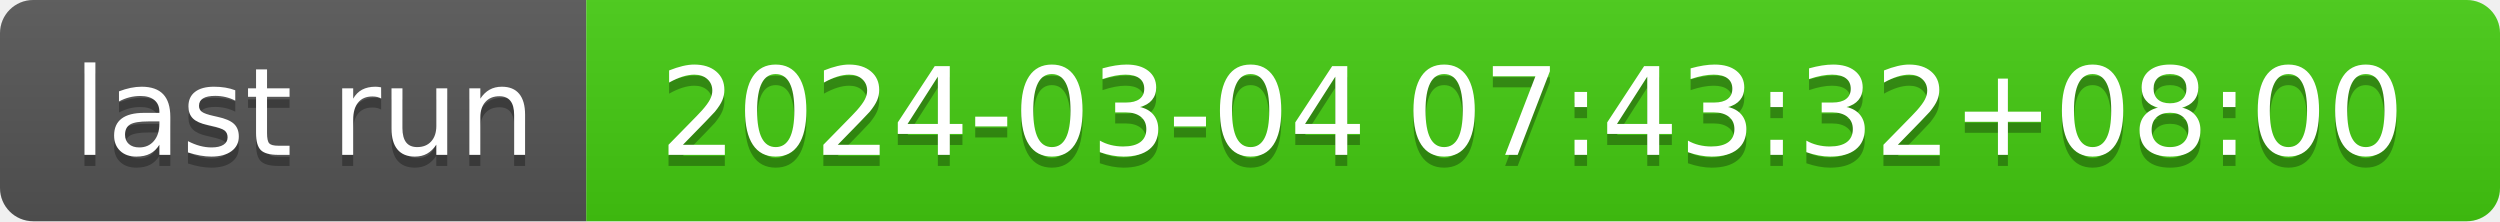
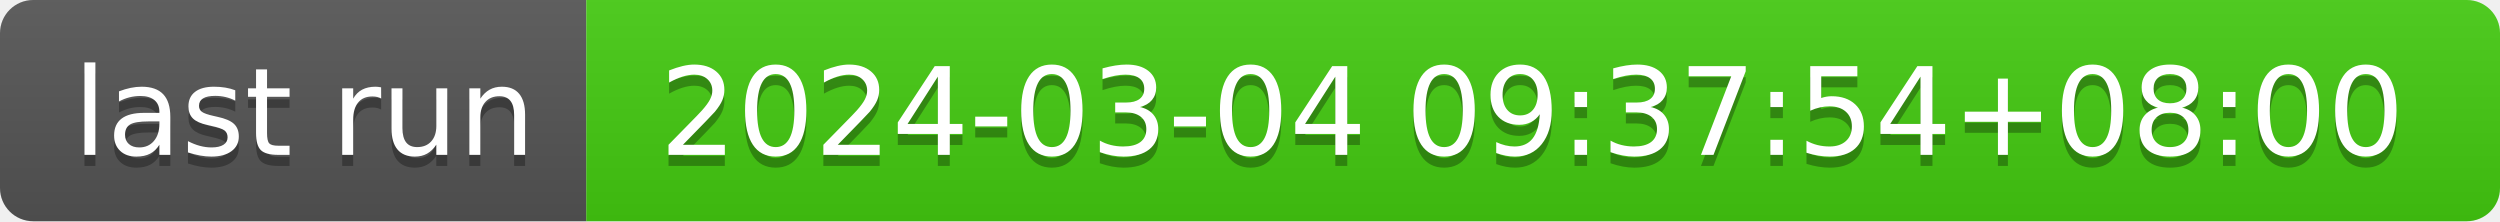
- <svg xmlns="http://www.w3.org/2000/svg" width="226" height="20" role="img" aria-label="last run: 2024-03-04 07:43:32+08:00">
+ <svg xmlns="http://www.w3.org/2000/svg" width="226" height="20" role="img" aria-label="last run: 2024-03-04 09:37:54+08:00">
  <linearGradient id="s" x2="0" y2="100%">
    <stop offset="0" stop-color="#bbb" stop-opacity=".1" />
    <stop offset="1" stop-opacity=".1" />
  </linearGradient>
  <clipPath id="r">
    <rect width="226" height="20" rx="3" fill="#fff" />
  </clipPath>
  <g clip-path="url(#r)">
    <rect width="53" height="20" fill="#555" />
    <rect x="53" width="173" height="20" fill="#4c1" />
    <rect width="226" height="20" fill="url(#s)" />
  </g>
  <g fill="#fff" text-anchor="middle" font-family="Verdana,Geneva,DejaVu Sans,sans-serif" text-rendering="geometricPrecision" font-size="110">
    <text aria-hidden="true" x="275" y="150" fill="#010101" fill-opacity=".3" transform="scale(.1)" textLength="430">last run</text>
    <text x="275" y="140" transform="scale(.1)" fill="#fff" textLength="430">last run</text>
-     <text aria-hidden="true" x="1385" y="150" fill="#010101" fill-opacity=".3" transform="scale(.1)" textLength="1630">2024-03-04 07:43:32+08:00</text>
-     <text x="1385" y="140" transform="scale(.1)" fill="#fff" textLength="1630">2024-03-04 07:43:32+08:00</text>
+     <text aria-hidden="true" x="1385" y="150" fill="#010101" fill-opacity=".3" transform="scale(.1)" textLength="1630">2024-03-04 09:37:54+08:00</text>
+     <text x="1385" y="140" transform="scale(.1)" fill="#fff" textLength="1630">2024-03-04 09:37:54+08:00</text>
  </g>
</svg>
